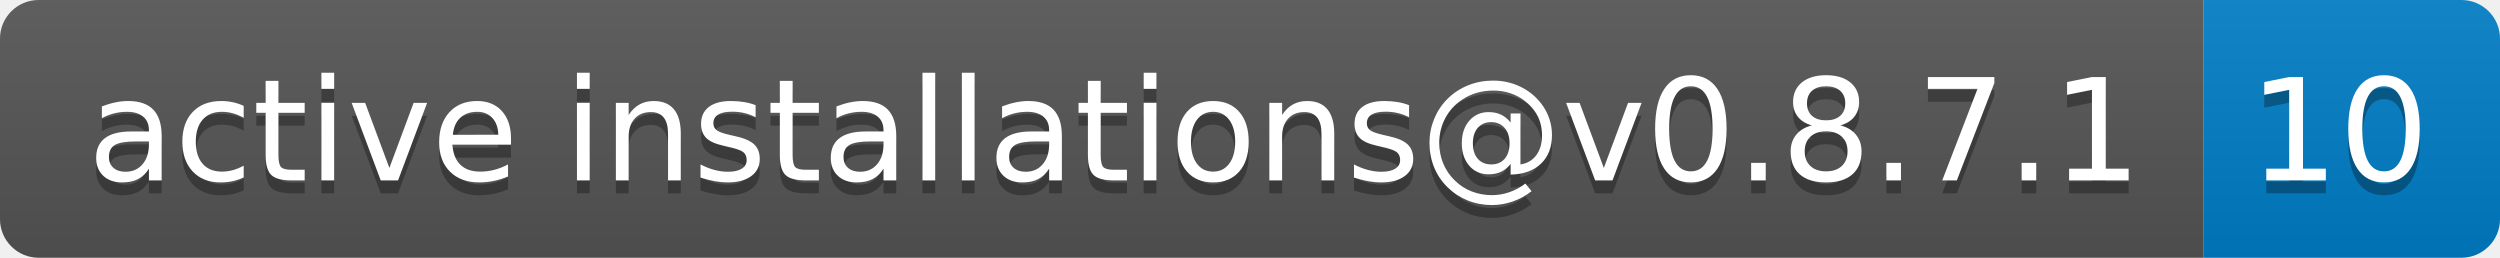
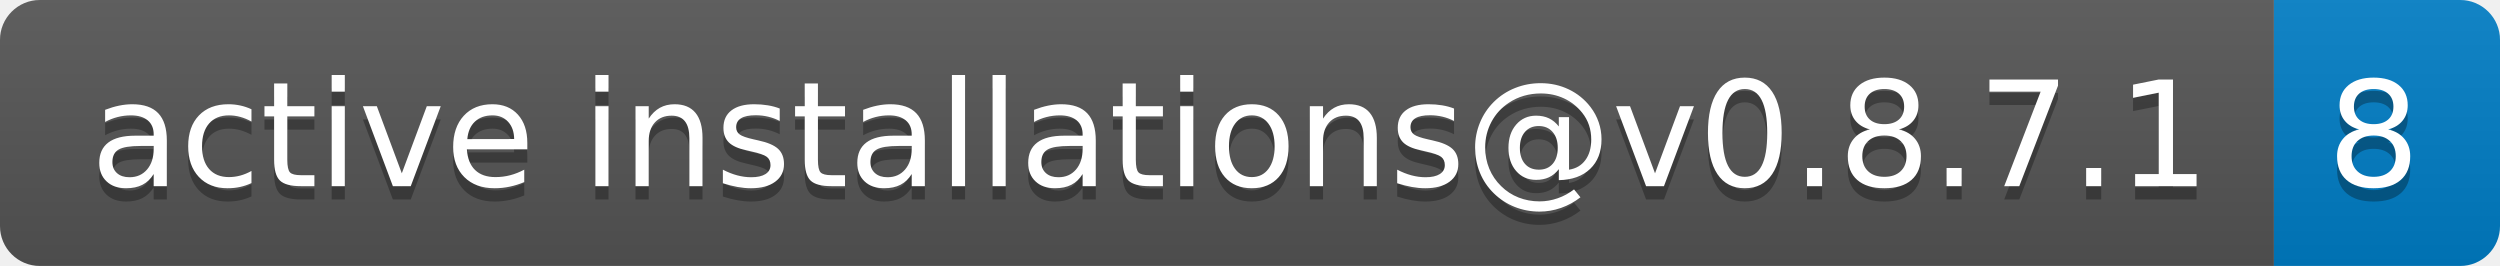
- <svg xmlns="http://www.w3.org/2000/svg" width="194" height="20" role="img" aria-label="active installations@v0.8.7.1: 10">
+ <svg xmlns="http://www.w3.org/2000/svg" width="188" height="20" role="img" aria-label="active installations@v0.8.7.1: 8">
  <linearGradient id="s" x2="0" y2="100%">
    <stop offset="0" stop-color="#bbb" stop-opacity=".1" />
    <stop offset="1" stop-opacity=".1" />
  </linearGradient>
  <clipPath id="r">
-     <rect width="194" height="20" rx="3" fill="#fff" />
+     <rect width="188" height="20" rx="3" fill="#fff" />
  </clipPath>
  <g clip-path="url(#r)">
    <rect width="171" height="20" fill="#555" />
-     <rect x="171" width="23" height="20" fill="#007ec6" />
-     <rect width="194" height="20" fill="url(#s)" />
+     <rect x="171" width="17" height="20" fill="#007ec6" />
+     <rect width="188" height="20" fill="url(#s)" />
  </g>
  <g fill="#fff" text-anchor="middle" font-family="Verdana,Geneva,DejaVu Sans,sans-serif" text-rendering="geometricPrecision" font-size="110">
    <text aria-hidden="true" x="865" y="150" fill="#010101" fill-opacity=".3" transform="scale(.1)" textLength="1610">active installations@v0.8.7.1</text>
    <text x="865" y="140" transform="scale(.1)" fill="#fff" textLength="1610">active installations@v0.8.7.1</text>
-     <text aria-hidden="true" x="1815" y="150" fill="#010101" fill-opacity=".3" transform="scale(.1)" textLength="130">10</text>
-     <text x="1815" y="140" transform="scale(.1)" fill="#fff" textLength="130">10</text>
+     <text aria-hidden="true" x="1785" y="150" fill="#010101" fill-opacity=".3" transform="scale(.1)" textLength="70">8</text>
+     <text x="1785" y="140" transform="scale(.1)" fill="#fff" textLength="70">8</text>
  </g>
</svg>
